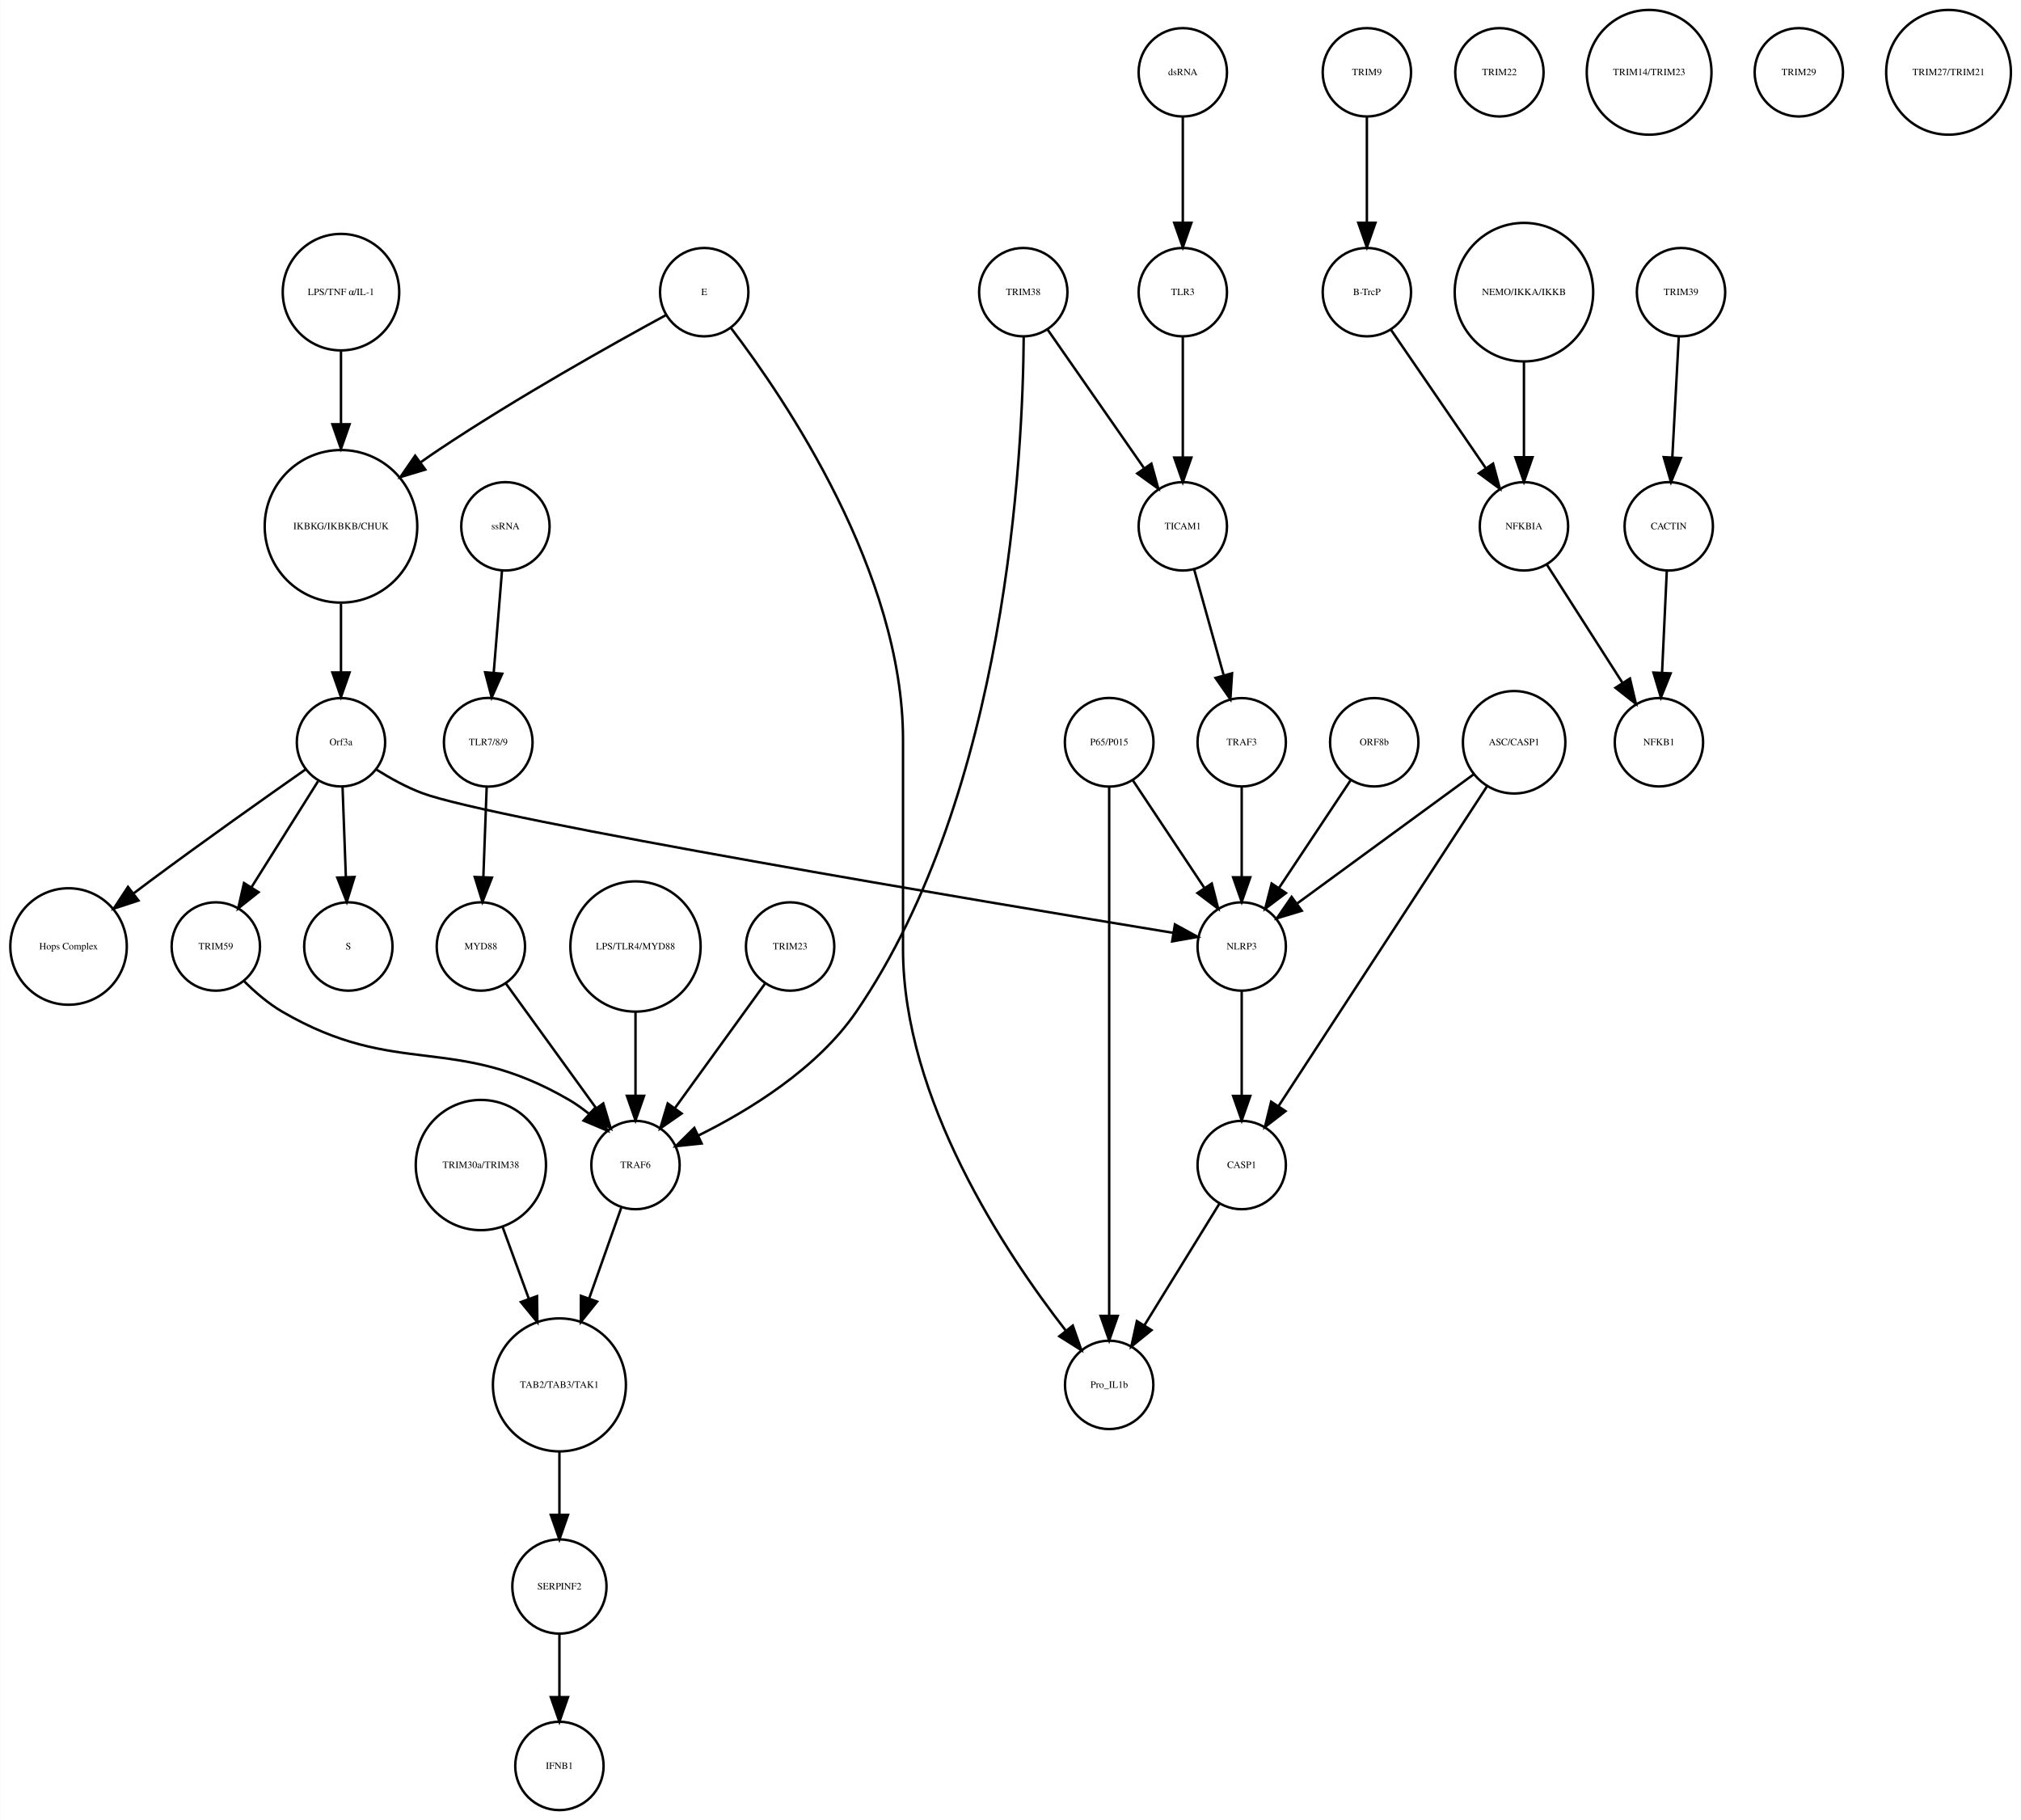
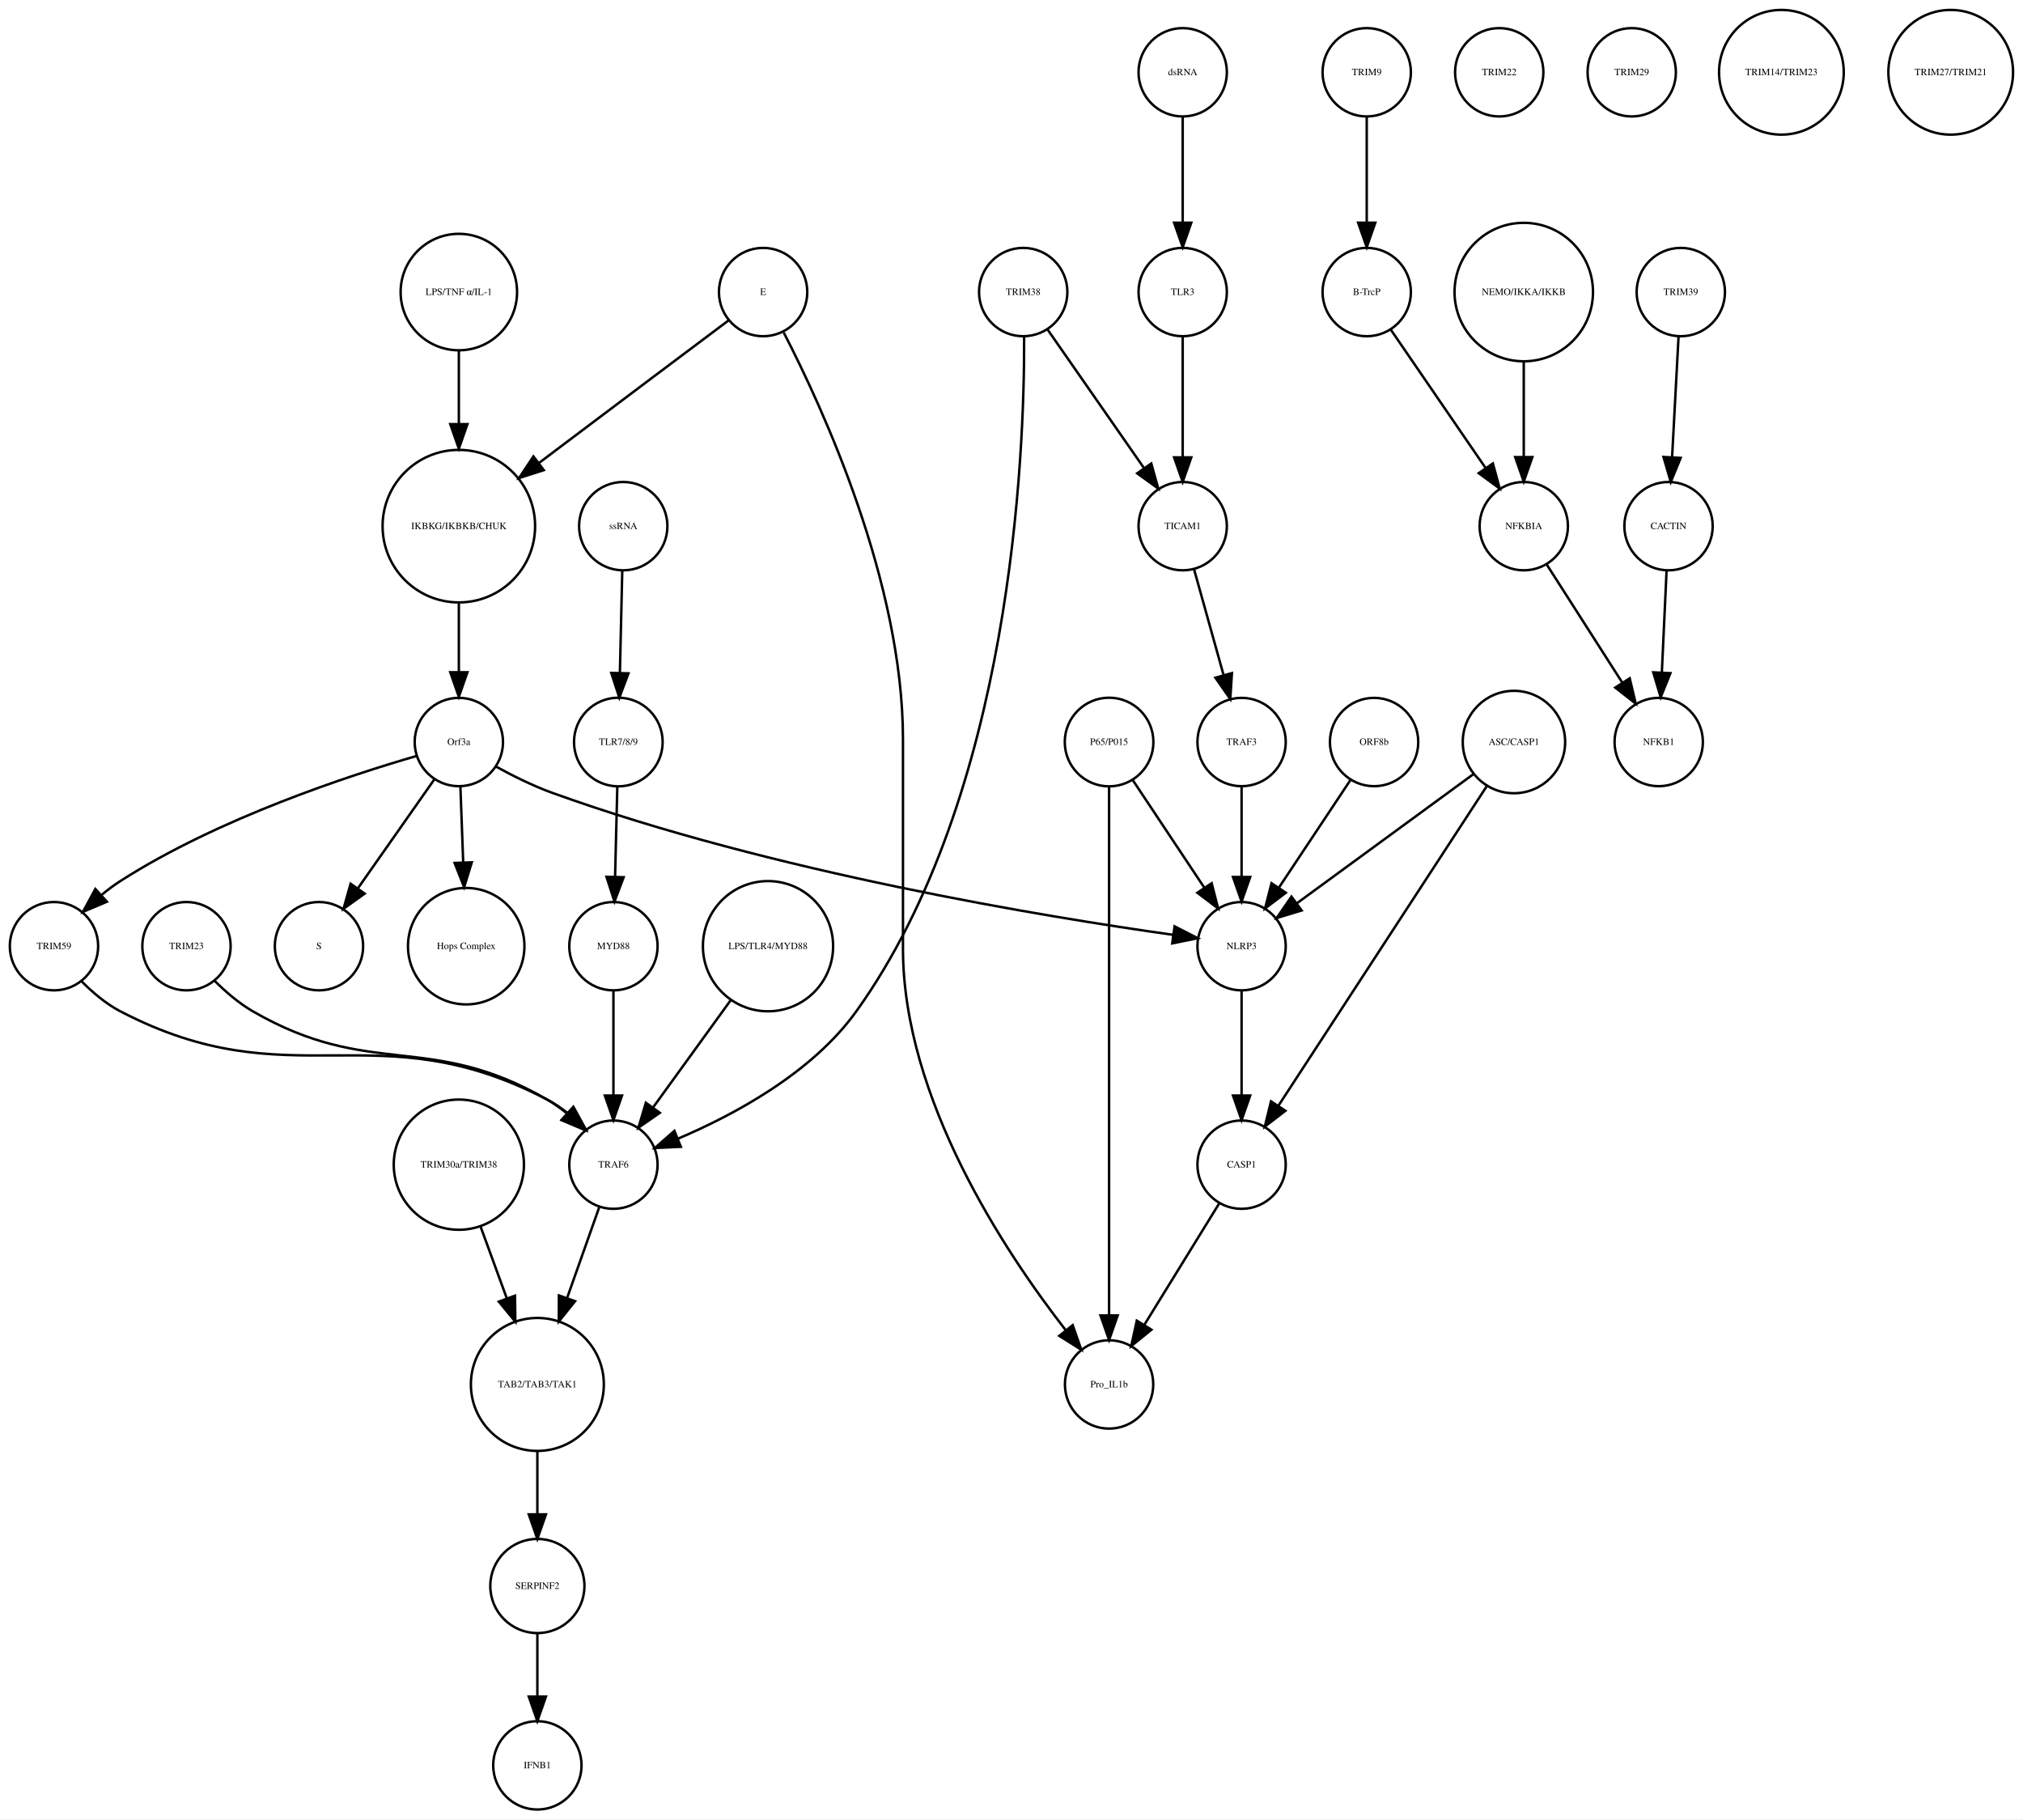
- <svg xmlns="http://www.w3.org/2000/svg" width="823pt" height="741pt" viewBox="0.00 0.00 823.32 741.41">
+ <svg xmlns="http://www.w3.org/2000/svg" width="824pt" height="741pt" viewBox="0.00 0.00 824.46 741.41">
  <g id="graph0" class="graph" transform="scale(1 1) rotate(0) translate(4 737.415)">
-     <polygon fill="white" stroke="none" points="-4,4 -4,-737.415 819.321,-737.415 819.321,4 -4,4" />
+     <polygon fill="white" stroke="none" points="-4,4 -4,-737.415 820.456,-737.415 820.456,4 -4,4" />
    <g id="node1" class="node">
-       <ellipse fill="none" stroke="black" cx="134.865" cy="-522.999" rx="31.08" ry="31.08" />
-       <text text-anchor="middle" x="134.865" y="-521.799" font-family="Times,serif" font-size="4.00">IKBKG/IKBKB/CHUK</text>
+       <ellipse fill="none" stroke="black" cx="183" cy="-522.999" rx="31.08" ry="31.08" />
+       <text text-anchor="middle" x="183" y="-521.799" font-family="Times,serif" font-size="4.00">IKBKG/IKBKB/CHUK</text>
    </g>
    <g id="node2" class="node">
-       <ellipse fill="none" stroke="black" cx="134.865" cy="-435.026" rx="18" ry="18" />
-       <text text-anchor="middle" x="134.865" y="-433.826" font-family="Times,serif" font-size="4.00">Orf3a</text>
+       <ellipse fill="none" stroke="black" cx="183" cy="-435.026" rx="18" ry="18" />
+       <text text-anchor="middle" x="183" y="-433.826" font-family="Times,serif" font-size="4.00">Orf3a</text>
    </g>
    <g id="edge1" class="edge">
-       <path fill="none" stroke="black" d="M134.865,-491.446C134.865,-482.388 134.865,-472.523 134.865,-463.661" />
-       <polygon fill="black" stroke="black" points="138.365,-463.469 134.865,-453.469 131.365,-463.469 138.365,-463.469" />
+       <path fill="none" stroke="black" d="M183,-491.446C183,-482.388 183,-472.523 183,-463.661" />
+       <polygon fill="black" stroke="black" points="186.5,-463.469 183,-453.469 179.5,-463.469 186.5,-463.469" />
    </g>
    <g id="node3" class="node">
-       <ellipse fill="none" stroke="black" cx="137.865" cy="-351.827" rx="18" ry="18" />
-       <text text-anchor="middle" x="137.865" y="-350.627" font-family="Times,serif" font-size="4.00">S</text>
+       <ellipse fill="none" stroke="black" cx="126" cy="-351.827" rx="18" ry="18" />
+       <text text-anchor="middle" x="126" y="-350.627" font-family="Times,serif" font-size="4.00">S</text>
    </g>
    <g id="edge2" class="edge">
-       <path fill="none" stroke="black" d="M135.501,-416.806C135.895,-406.148 136.409,-392.23 136.857,-380.097" />
-       <polygon fill="black" stroke="black" points="140.358,-380.145 137.23,-370.022 133.363,-379.886 140.358,-380.145" />
+       <path fill="none" stroke="black" d="M173.071,-419.882C164.46,-407.616 151.843,-389.642 141.839,-375.39" />
+       <polygon fill="black" stroke="black" points="144.616,-373.255 136.006,-367.081 138.887,-377.277 144.616,-373.255" />
    </g>
    <g id="node9" class="node">
-       <ellipse fill="none" stroke="black" cx="23.865" cy="-351.827" rx="23.73" ry="23.73" />
-       <text text-anchor="middle" x="23.865" y="-350.627" font-family="Times,serif" font-size="4.00">Hops Complex</text>
+       <ellipse fill="none" stroke="black" cx="186" cy="-351.827" rx="23.73" ry="23.73" />
+       <text text-anchor="middle" x="186" y="-350.627" font-family="Times,serif" font-size="4.00">Hops Complex</text>
    </g>
    <g id="edge3" class="edge">
-       <path fill="none" stroke="black" d="M120.37,-423.927C104.618,-412.894 78.766,-394.619 56.865,-378.343 54.779,-376.794 52.631,-375.177 50.477,-373.543" />
-       <polygon fill="black" stroke="black" points="52.338,-370.56 42.27,-367.257 48.081,-376.117 52.338,-370.56" />
+       <path fill="none" stroke="black" d="M183.636,-416.806C183.966,-407.868 184.381,-396.636 184.771,-386.088" />
+       <polygon fill="black" stroke="black" points="188.277,-386.001 185.148,-375.878 181.281,-385.742 188.277,-386.001" />
+     </g>
+     <g id="node24" class="node">
+       <ellipse fill="none" stroke="black" cx="18" cy="-351.827" rx="18" ry="18" />
+       <text text-anchor="middle" x="18" y="-350.627" font-family="Times,serif" font-size="4.00">TRIM59</text>
+     </g>
+     <g id="edge5" class="edge">
+       <path fill="none" stroke="black" d="M165.887,-429.381C138.798,-421.546 85.013,-404.009 45,-378.343 42.455,-376.711 39.937,-374.821 37.521,-372.822" />
+       <polygon fill="black" stroke="black" points="39.569,-369.954 29.811,-365.825 34.864,-375.138 39.569,-369.954" />
+     </g>
+     <g id="node27" class="node">
+       <ellipse fill="none" stroke="black" cx="502" cy="-351.827" rx="18" ry="18" />
+       <text text-anchor="middle" x="502" y="-350.627" font-family="Times,serif" font-size="4.00">NLRP3</text>
+     </g>
+     <g id="edge4" class="edge">
+       <path fill="none" stroke="black" d="M198.115,-425.033C204.922,-421.292 213.174,-417.171 221,-414.343 310.672,-381.944 422.882,-363.655 474.138,-356.451" />
+       <polygon fill="black" stroke="black" points="474.69,-359.908 484.121,-355.081 473.738,-352.973 474.69,-359.908" />
+     </g>
+     <g id="node4" class="node">
+       <ellipse fill="none" stroke="black" cx="553" cy="-707.959" rx="18" ry="18" />
+       <text text-anchor="middle" x="553" y="-706.759" font-family="Times,serif" font-size="4.00">TRIM9</text>
+     </g>
+     <g id="node5" class="node">
+       <ellipse fill="none" stroke="black" cx="553" cy="-618.396" rx="18" ry="18" />
+       <text text-anchor="middle" x="553" y="-617.196" font-family="Times,serif" font-size="4.00">B-TrcP</text>
+     </g>
+     <g id="edge6" class="edge">
+       <path fill="none" stroke="black" d="M553,-689.659C553,-677.426 553,-660.775 553,-646.753" />
+       <polygon fill="black" stroke="black" points="556.5,-646.659 553,-636.659 549.5,-646.659 556.5,-646.659" />
+     </g>
+     <g id="node34" class="node">
+       <ellipse fill="none" stroke="black" cx="617" cy="-522.999" rx="18" ry="18" />
+       <text text-anchor="middle" x="617" y="-521.799" font-family="Times,serif" font-size="4.00">NFKBIA</text>
+     </g>
+     <g id="edge7" class="edge">
+       <path fill="none" stroke="black" d="M562.72,-603.211C572.964,-588.262 589.254,-564.489 601.319,-546.883" />
+       <polygon fill="black" stroke="black" points="604.423,-548.545 607.188,-538.317 598.648,-544.588 604.423,-548.545" />
+     </g>
+     <g id="node6" class="node">
+       <ellipse fill="none" stroke="black" cx="681" cy="-618.396" rx="18" ry="18" />
+       <text text-anchor="middle" x="681" y="-617.196" font-family="Times,serif" font-size="4.00">TRIM39</text>
+     </g>
+     <g id="node7" class="node">
+       <ellipse fill="none" stroke="black" cx="676" cy="-522.999" rx="18" ry="18" />
+       <text text-anchor="middle" x="676" y="-521.799" font-family="Times,serif" font-size="4.00">CACTIN</text>
+     </g>
+     <g id="edge8" class="edge">
+       <path fill="none" stroke="black" d="M680.083,-600.265C679.35,-586.573 678.308,-567.12 677.461,-551.288" />
+       <polygon fill="black" stroke="black" points="680.941,-550.819 676.911,-541.021 673.951,-551.193 680.941,-550.819" />
+     </g>
+     <g id="node8" class="node">
+       <ellipse fill="none" stroke="black" cx="672" cy="-435.026" rx="18" ry="18" />
+       <text text-anchor="middle" x="672" y="-433.826" font-family="Times,serif" font-size="4.00">NFKB1</text>
+     </g>
+     <g id="edge9" class="edge">
+       <path fill="none" stroke="black" d="M675.21,-505.013C674.66,-493.198 673.915,-477.184 673.281,-463.559" />
+       <polygon fill="black" stroke="black" points="676.763,-463.097 672.802,-453.271 669.771,-463.423 676.763,-463.097" />
    </g>
    <g id="node10" class="node">
-       <ellipse fill="none" stroke="black" cx="83.865" cy="-351.827" rx="18" ry="18" />
-       <text text-anchor="middle" x="83.865" y="-350.627" font-family="Times,serif" font-size="4.00">TRIM59</text>
-     </g>
-     <g id="edge5" class="edge">
-       <path fill="none" stroke="black" d="M125.511,-419.133C117.915,-407.04 107.072,-389.777 98.355,-375.897" />
-       <polygon fill="black" stroke="black" points="101.271,-373.959 92.988,-367.353 95.343,-377.682 101.271,-373.959" />
+       <ellipse fill="none" stroke="black" cx="478" cy="-618.396" rx="18" ry="18" />
+       <text text-anchor="middle" x="478" y="-617.196" font-family="Times,serif" font-size="4.00">TLR3</text>
+     </g>
+     <g id="node32" class="node">
+       <ellipse fill="none" stroke="black" cx="478" cy="-522.999" rx="18" ry="18" />
+       <text text-anchor="middle" x="478" y="-521.799" font-family="Times,serif" font-size="4.00">TICAM1</text>
+     </g>
+     <g id="edge10" class="edge">
+       <path fill="none" stroke="black" d="M478,-600.265C478,-586.573 478,-567.12 478,-551.288" />
+       <polygon fill="black" stroke="black" points="481.5,-551.02 478,-541.021 474.5,-551.021 481.5,-551.02" />
+     </g>
+     <g id="node11" class="node">
+       <ellipse fill="none" stroke="black" cx="248" cy="-435.026" rx="18.062" ry="18.062" />
+       <text text-anchor="middle" x="248" y="-433.826" font-family="Times,serif" font-size="4.00">TLR7/8/9</text>
+     </g>
+     <g id="node16" class="node">
+       <ellipse fill="none" stroke="black" cx="246" cy="-351.827" rx="18" ry="18" />
+       <text text-anchor="middle" x="246" y="-350.627" font-family="Times,serif" font-size="4.00">MYD88</text>
+     </g>
+     <g id="edge11" class="edge">
+       <path fill="none" stroke="black" d="M247.576,-416.806C247.313,-406.148 246.971,-392.23 246.672,-380.097" />
+       <polygon fill="black" stroke="black" points="250.169,-379.933 246.424,-370.022 243.171,-380.106 250.169,-379.933" />
+     </g>
+     <g id="node12" class="node">
+       <ellipse fill="none" stroke="black" cx="215" cy="-91.092" rx="19.184" ry="19.184" />
+       <text text-anchor="middle" x="215" y="-89.892" font-family="Times,serif" font-size="4.00">SERPINF2</text>
+     </g>
+     <g id="node38" class="node">
+       <ellipse fill="none" stroke="black" cx="215" cy="-18" rx="18" ry="18" />
+       <text text-anchor="middle" x="215" y="-16.8" font-family="Times,serif" font-size="4.00">IFNB1</text>
+     </g>
+     <g id="edge12" class="edge">
+       <path fill="none" stroke="black" d="M215,-71.784C215,-64.031 215,-54.836 215,-46.309" />
+       <polygon fill="black" stroke="black" points="218.5,-46.025 215,-36.026 211.5,-46.026 218.5,-46.025" />
+     </g>
+     <g id="node13" class="node">
+       <ellipse fill="none" stroke="black" cx="607" cy="-707.959" rx="18" ry="18" />
+       <text text-anchor="middle" x="607" y="-706.759" font-family="Times,serif" font-size="4.00">TRIM22</text>
+     </g>
+     <g id="node14" class="node">
+       <ellipse fill="none" stroke="black" cx="478" cy="-707.959" rx="18" ry="18" />
+       <text text-anchor="middle" x="478" y="-706.759" font-family="Times,serif" font-size="4.00">dsRNA</text>
+     </g>
+     <g id="edge13" class="edge">
+       <path fill="none" stroke="black" d="M478,-689.659C478,-677.426 478,-660.775 478,-646.753" />
+       <polygon fill="black" stroke="black" points="481.5,-646.659 478,-636.659 474.5,-646.659 481.5,-646.659" />
+     </g>
+     <g id="node15" class="node">
+       <ellipse fill="none" stroke="black" cx="661" cy="-707.959" rx="18" ry="18" />
+       <text text-anchor="middle" x="661" y="-706.759" font-family="Times,serif" font-size="4.00">TRIM29</text>
+     </g>
+     <g id="node19" class="node">
+       <ellipse fill="none" stroke="black" cx="246" cy="-262.794" rx="18" ry="18" />
+       <text text-anchor="middle" x="246" y="-261.594" font-family="Times,serif" font-size="4.00">TRAF6</text>
+     </g>
+     <g id="edge14" class="edge">
+       <path fill="none" stroke="black" d="M246,-333.632C246,-321.473 246,-304.923 246,-290.986" />
+       <polygon fill="black" stroke="black" points="249.5,-290.953 246,-280.953 242.5,-290.953 249.5,-290.953" />
+     </g>
+     <g id="node17" class="node">
+       <ellipse fill="none" stroke="black" cx="413" cy="-618.396" rx="18" ry="18" />
+       <text text-anchor="middle" x="413" y="-617.196" font-family="Times,serif" font-size="4.00">TRIM38</text>
+     </g>
+     <g id="edge15" class="edge">
+       <path fill="none" stroke="black" d="M413.376,-600.074C413.571,-551.806 408.231,-413.55 345,-325.31 326.93,-300.093 294.996,-283.017 272.286,-273.375" />
+       <polygon fill="black" stroke="black" points="273.467,-270.077 262.884,-269.581 270.847,-276.569 273.467,-270.077" />
+     </g>
+     <g id="edge16" class="edge">
+       <path fill="none" stroke="black" d="M422.872,-603.211C433.276,-588.262 449.821,-564.489 462.074,-546.883" />
+       <polygon fill="black" stroke="black" points="465.195,-548.524 468.035,-538.317 459.45,-544.526 465.195,-548.524" />
+     </g>
+     <g id="node18" class="node">
+       <ellipse fill="none" stroke="black" cx="309" cy="-351.827" rx="26.533" ry="26.533" />
+       <text text-anchor="middle" x="309" y="-350.627" font-family="Times,serif" font-size="4.00">LPS/TLR4/MYD88</text>
+     </g>
+     <g id="edge17" class="edge">
+       <path fill="none" stroke="black" d="M293.749,-329.759C284.19,-316.553 271.882,-299.549 262.156,-286.113" />
+       <polygon fill="black" stroke="black" points="264.891,-283.922 256.192,-277.874 259.221,-288.027 264.891,-283.922" />
+     </g>
+     <g id="node39" class="node">
+       <ellipse fill="none" stroke="black" cx="215" cy="-173.231" rx="27.094" ry="27.094" />
+       <text text-anchor="middle" x="215" y="-172.031" font-family="Times,serif" font-size="4.00">TAB2/TAB3/TAK1</text>
+     </g>
+     <g id="edge18" class="edge">
+       <path fill="none" stroke="black" d="M240.169,-245.324C236.516,-235.004 231.669,-221.313 227.204,-208.703" />
+       <polygon fill="black" stroke="black" points="230.373,-207.165 223.736,-198.906 223.774,-209.501 230.373,-207.165" />
    </g>
    <g id="node20" class="node">
-       <ellipse fill="none" stroke="black" cx="501.865" cy="-351.827" rx="18" ry="18" />
-       <text text-anchor="middle" x="501.865" y="-350.627" font-family="Times,serif" font-size="4.00">NLRP3</text>
-     </g>
-     <g id="edge4" class="edge">
-       <path fill="none" stroke="black" d="M149.41,-423.83C154.964,-420.352 161.497,-416.74 167.865,-414.343 196.53,-403.555 398.692,-369.754 473.831,-357.404" />
-       <polygon fill="black" stroke="black" points="474.658,-360.815 483.96,-355.743 473.525,-353.907 474.658,-360.815" />
-     </g>
-     <g id="node4" class="node">
-       <ellipse fill="none" stroke="black" cx="552.865" cy="-707.959" rx="18" ry="18" />
-       <text text-anchor="middle" x="552.865" y="-706.759" font-family="Times,serif" font-size="4.00">TRIM9</text>
-     </g>
-     <g id="node5" class="node">
-       <ellipse fill="none" stroke="black" cx="552.865" cy="-618.396" rx="18" ry="18" />
-       <text text-anchor="middle" x="552.865" y="-617.196" font-family="Times,serif" font-size="4.00">B-TrcP</text>
-     </g>
-     <g id="edge6" class="edge">
-       <path fill="none" stroke="black" d="M552.865,-689.659C552.865,-677.426 552.865,-660.775 552.865,-646.753" />
-       <polygon fill="black" stroke="black" points="556.365,-646.659 552.865,-636.659 549.365,-646.659 556.365,-646.659" />
+       <ellipse fill="none" stroke="black" cx="556" cy="-435.026" rx="18" ry="18" />
+       <text text-anchor="middle" x="556" y="-433.826" font-family="Times,serif" font-size="4.00">ORF8b</text>
+     </g>
+     <g id="edge19" class="edge">
+       <path fill="none" stroke="black" d="M546.346,-419.51C538.283,-407.385 526.641,-389.88 517.309,-375.847" />
+       <polygon fill="black" stroke="black" points="520.023,-373.607 511.571,-367.218 514.194,-377.483 520.023,-373.607" />
+     </g>
+     <g id="node21" class="node">
+       <ellipse fill="none" stroke="black" cx="502" cy="-435.026" rx="18" ry="18" />
+       <text text-anchor="middle" x="502" y="-433.826" font-family="Times,serif" font-size="4.00">TRAF3</text>
+     </g>
+     <g id="edge20" class="edge">
+       <path fill="none" stroke="black" d="M502,-416.806C502,-406.148 502,-392.23 502,-380.097" />
+       <polygon fill="black" stroke="black" points="505.5,-380.022 502,-370.022 498.5,-380.022 505.5,-380.022" />
+     </g>
+     <g id="node22" class="node">
+       <ellipse fill="none" stroke="black" cx="183" cy="-262.794" rx="26.533" ry="26.533" />
+       <text text-anchor="middle" x="183" y="-261.594" font-family="Times,serif" font-size="4.00">TRIM30a/TRIM38</text>
+     </g>
+     <g id="edge21" class="edge">
+       <path fill="none" stroke="black" d="M191.914,-237.403C195.215,-228.37 199.02,-217.957 202.577,-208.224" />
+       <polygon fill="black" stroke="black" points="205.878,-209.389 206.023,-198.795 199.303,-206.986 205.878,-209.389" />
+     </g>
+     <g id="node23" class="node">
+       <ellipse fill="none" stroke="black" cx="617" cy="-618.396" rx="28.215" ry="28.215" />
+       <text text-anchor="middle" x="617" y="-617.196" font-family="Times,serif" font-size="4.00">NEMO/IKKA/IKKB</text>
+     </g>
+     <g id="edge22" class="edge">
+       <path fill="none" stroke="black" d="M617,-590.13C617,-577.887 617,-563.475 617,-551.235" />
+       <polygon fill="black" stroke="black" points="620.5,-551.147 617,-541.147 613.5,-551.147 620.5,-551.147" />
+     </g>
+     <g id="edge23" class="edge">
+       <path fill="none" stroke="black" d="M29.224,-337.537C33.695,-333.02 39.167,-328.352 45,-325.31 115.026,-288.802 148.974,-325.819 219,-289.31 221.826,-287.837 224.566,-285.982 227.149,-283.948" />
+       <polygon fill="black" stroke="black" points="229.684,-286.375 234.776,-277.084 225.002,-281.172 229.684,-286.375" />
+     </g>
+     <g id="node25" class="node">
+       <ellipse fill="none" stroke="black" cx="250" cy="-522.999" rx="18" ry="18" />
+       <text text-anchor="middle" x="250" y="-521.799" font-family="Times,serif" font-size="4.00">ssRNA</text>
+     </g>
+     <g id="edge24" class="edge">
+       <path fill="none" stroke="black" d="M249.595,-504.601C249.32,-492.754 248.949,-476.83 248.635,-463.309" />
+       <polygon fill="black" stroke="black" points="252.129,-463.021 248.397,-453.105 245.131,-463.184 252.129,-463.021" />
    </g>
    <g id="node26" class="node">
-       <ellipse fill="none" stroke="black" cx="616.865" cy="-522.999" rx="18" ry="18" />
-       <text text-anchor="middle" x="616.865" y="-521.799" font-family="Times,serif" font-size="4.00">NFKBIA</text>
-     </g>
-     <g id="edge7" class="edge">
-       <path fill="none" stroke="black" d="M562.585,-603.211C572.829,-588.262 589.119,-564.489 601.184,-546.883" />
-       <polygon fill="black" stroke="black" points="604.288,-548.545 607.053,-538.317 598.513,-544.588 604.288,-548.545" />
-     </g>
-     <g id="node6" class="node">
-       <ellipse fill="none" stroke="black" cx="680.865" cy="-618.396" rx="18" ry="18" />
-       <text text-anchor="middle" x="680.865" y="-617.196" font-family="Times,serif" font-size="4.00">TRIM39</text>
-     </g>
-     <g id="node7" class="node">
-       <ellipse fill="none" stroke="black" cx="675.865" cy="-522.999" rx="18" ry="18" />
-       <text text-anchor="middle" x="675.865" y="-521.799" font-family="Times,serif" font-size="4.00">CACTIN</text>
-     </g>
-     <g id="edge8" class="edge">
-       <path fill="none" stroke="black" d="M679.948,-600.265C679.215,-586.573 678.173,-567.12 677.326,-551.288" />
-       <polygon fill="black" stroke="black" points="680.806,-550.819 676.776,-541.021 673.816,-551.193 680.806,-550.819" />
-     </g>
-     <g id="node8" class="node">
-       <ellipse fill="none" stroke="black" cx="671.865" cy="-435.026" rx="18" ry="18" />
-       <text text-anchor="middle" x="671.865" y="-433.826" font-family="Times,serif" font-size="4.00">NFKB1</text>
-     </g>
-     <g id="edge9" class="edge">
-       <path fill="none" stroke="black" d="M675.075,-505.013C674.525,-493.198 673.78,-477.184 673.146,-463.559" />
-       <polygon fill="black" stroke="black" points="676.628,-463.097 672.667,-453.271 669.636,-463.423 676.628,-463.097" />
-     </g>
-     <g id="node16" class="node">
-       <ellipse fill="none" stroke="black" cx="254.865" cy="-262.794" rx="18" ry="18" />
-       <text text-anchor="middle" x="254.865" y="-261.594" font-family="Times,serif" font-size="4.00">TRAF6</text>
-     </g>
-     <g id="edge10" class="edge">
-       <path fill="none" stroke="black" d="M95.252,-337.832C99.741,-333.348 105.182,-328.624 110.865,-325.31 157.866,-297.908 180.863,-316.712 227.865,-289.31 230.529,-287.757 233.14,-285.894 235.624,-283.891" />
-       <polygon fill="black" stroke="black" points="238.408,-286.092 243.478,-276.789 233.713,-280.9 238.408,-286.092" />
-     </g>
-     <g id="node11" class="node">
-       <ellipse fill="none" stroke="black" cx="223.865" cy="-173.231" rx="27.094" ry="27.094" />
-       <text text-anchor="middle" x="223.865" y="-172.031" font-family="Times,serif" font-size="4.00">TAB2/TAB3/TAK1</text>
-     </g>
-     <g id="node12" class="node">
-       <ellipse fill="none" stroke="black" cx="223.865" cy="-91.092" rx="19.184" ry="19.184" />
-       <text text-anchor="middle" x="223.865" y="-89.892" font-family="Times,serif" font-size="4.00">SERPINF2</text>
-     </g>
-     <g id="edge11" class="edge">
-       <path fill="none" stroke="black" d="M223.865,-145.99C223.865,-137.774 223.865,-128.673 223.865,-120.325" />
-       <polygon fill="black" stroke="black" points="227.365,-120.277 223.865,-110.277 220.365,-120.277 227.365,-120.277" />
-     </g>
-     <g id="node19" class="node">
-       <ellipse fill="none" stroke="black" cx="223.865" cy="-18" rx="18" ry="18" />
-       <text text-anchor="middle" x="223.865" y="-16.8" font-family="Times,serif" font-size="4.00">IFNB1</text>
-     </g>
-     <g id="edge12" class="edge">
-       <path fill="none" stroke="black" d="M223.865,-71.784C223.865,-64.031 223.865,-54.836 223.865,-46.309" />
-       <polygon fill="black" stroke="black" points="227.365,-46.025 223.865,-36.026 220.365,-46.026 227.365,-46.025" />
-     </g>
-     <g id="node13" class="node">
-       <ellipse fill="none" stroke="black" cx="194.865" cy="-435.026" rx="18.062" ry="18.062" />
-       <text text-anchor="middle" x="194.865" y="-433.826" font-family="Times,serif" font-size="4.00">TLR7/8/9</text>
+       <ellipse fill="none" stroke="black" cx="613" cy="-435.026" rx="20.867" ry="20.867" />
+       <text text-anchor="middle" x="613" y="-433.826" font-family="Times,serif" font-size="4.00">ASC/CASP1</text>
+     </g>
+     <g id="edge25" class="edge">
+       <path fill="none" stroke="black" d="M596.622,-422.045C577.54,-408.087 545.907,-384.946 524.522,-369.303" />
+       <polygon fill="black" stroke="black" points="526.464,-366.387 516.327,-363.307 522.331,-372.036 526.464,-366.387" />
+     </g>
+     <g id="node33" class="node">
+       <ellipse fill="none" stroke="black" cx="502" cy="-262.794" rx="18" ry="18" />
+       <text text-anchor="middle" x="502" y="-261.594" font-family="Times,serif" font-size="4.00">CASP1</text>
+     </g>
+     <g id="edge26" class="edge">
+       <path fill="none" stroke="black" d="M602.155,-417.394C582.224,-386.828 539.74,-321.672 517.038,-286.856" />
+       <polygon fill="black" stroke="black" points="519.849,-284.76 511.456,-278.295 513.986,-288.584 519.849,-284.76" />
+     </g>
+     <g id="edge27" class="edge">
+       <path fill="none" stroke="black" d="M502,-333.632C502,-321.473 502,-304.923 502,-290.986" />
+       <polygon fill="black" stroke="black" points="505.5,-290.953 502,-280.953 498.5,-290.953 505.5,-290.953" />
+     </g>
+     <g id="node28" class="node">
+       <ellipse fill="none" stroke="black" cx="722" cy="-707.959" rx="25.412" ry="25.412" />
+       <text text-anchor="middle" x="722" y="-706.759" font-family="Times,serif" font-size="4.00">TRIM14/TRIM23</text>
+     </g>
+     <g id="node29" class="node">
+       <ellipse fill="none" stroke="black" cx="72" cy="-351.827" rx="18" ry="18" />
+       <text text-anchor="middle" x="72" y="-350.627" font-family="Times,serif" font-size="4.00">TRIM23</text>
+     </g>
+     <g id="edge28" class="edge">
+       <path fill="none" stroke="black" d="M83.374,-337.81C87.862,-333.324 93.305,-328.604 99,-325.31 147.202,-297.435 170.798,-317.185 219,-289.31 221.669,-287.767 224.284,-285.91 226.77,-283.91" />
+       <polygon fill="black" stroke="black" points="229.553,-286.112 234.626,-276.811 224.86,-280.919 229.553,-286.112" />
+     </g>
+     <g id="node30" class="node">
+       <ellipse fill="none" stroke="black" cx="307" cy="-618.396" rx="18" ry="18" />
+       <text text-anchor="middle" x="307" y="-617.196" font-family="Times,serif" font-size="4.00">E</text>
+     </g>
+     <g id="edge30" class="edge">
+       <path fill="none" stroke="black" d="M293.017,-606.916C276.335,-594.408 247.611,-572.851 223,-554.288 220.653,-552.518 218.229,-550.688 215.791,-548.845" />
+       <polygon fill="black" stroke="black" points="217.614,-545.836 207.527,-542.595 213.392,-551.419 217.614,-545.836" />
+     </g>
+     <g id="node31" class="node">
+       <ellipse fill="none" stroke="black" cx="448" cy="-173.231" rx="18" ry="18" />
+       <text text-anchor="middle" x="448" y="-172.031" font-family="Times,serif" font-size="4.00">Pro_IL1b</text>
+     </g>
+     <g id="edge29" class="edge">
+       <path fill="none" stroke="black" d="M315.411,-601.901C331.266,-571.199 364,-500.058 364,-436.026 364,-436.026 364,-436.026 364,-350.827 364,-289.692 405.561,-227.187 430.215,-195.487" />
+       <polygon fill="black" stroke="black" points="433.173,-197.39 436.671,-187.39 427.7,-193.026 433.173,-197.39" />
+     </g>
+     <g id="edge31" class="edge">
+       <path fill="none" stroke="black" d="M482.627,-505.422C486.014,-493.291 490.68,-476.578 494.584,-462.593" />
+       <polygon fill="black" stroke="black" points="498.069,-463.125 497.387,-452.552 491.327,-461.242 498.069,-463.125" />
+     </g>
+     <g id="edge32" class="edge">
+       <path fill="none" stroke="black" d="M492.84,-246.94C484.489,-233.398 472.016,-213.174 462.344,-197.49" />
+       <polygon fill="black" stroke="black" points="465.253,-195.54 457.025,-188.865 459.295,-199.214 465.253,-195.54" />
+     </g>
+     <g id="edge33" class="edge">
+       <path fill="none" stroke="black" d="M626.33,-507.415C634.785,-494.199 647.386,-474.501 657.212,-459.142" />
+       <polygon fill="black" stroke="black" points="660.184,-460.992 662.624,-450.682 654.287,-457.219 660.184,-460.992" />
    </g>
    <g id="node35" class="node">
-       <ellipse fill="none" stroke="black" cx="191.865" cy="-351.827" rx="18" ry="18" />
-       <text text-anchor="middle" x="191.865" y="-350.627" font-family="Times,serif" font-size="4.00">MYD88</text>
-     </g>
-     <g id="edge13" class="edge">
-       <path fill="none" stroke="black" d="M194.229,-416.806C193.835,-406.148 193.321,-392.23 192.872,-380.097" />
-       <polygon fill="black" stroke="black" points="196.367,-379.886 192.5,-370.022 189.372,-380.145 196.367,-379.886" />
-     </g>
-     <g id="node14" class="node">
-       <ellipse fill="none" stroke="black" cx="477.865" cy="-707.959" rx="18" ry="18" />
-       <text text-anchor="middle" x="477.865" y="-706.759" font-family="Times,serif" font-size="4.00">dsRNA</text>
-     </g>
-     <g id="node15" class="node">
-       <ellipse fill="none" stroke="black" cx="477.865" cy="-618.396" rx="18" ry="18" />
-       <text text-anchor="middle" x="477.865" y="-617.196" font-family="Times,serif" font-size="4.00">TLR3</text>
-     </g>
-     <g id="edge14" class="edge">
-       <path fill="none" stroke="black" d="M477.865,-689.659C477.865,-677.426 477.865,-660.775 477.865,-646.753" />
-       <polygon fill="black" stroke="black" points="481.365,-646.659 477.865,-636.659 474.365,-646.659 481.365,-646.659" />
+       <ellipse fill="none" stroke="black" cx="791" cy="-707.959" rx="25.412" ry="25.412" />
+       <text text-anchor="middle" x="791" y="-706.759" font-family="Times,serif" font-size="4.00">TRIM27/TRIM21</text>
+     </g>
+     <g id="node36" class="node">
+       <ellipse fill="none" stroke="black" cx="448" cy="-435.026" rx="18.062" ry="18.062" />
+       <text text-anchor="middle" x="448" y="-433.826" font-family="Times,serif" font-size="4.00">P65/P015</text>
+     </g>
+     <g id="edge35" class="edge">
+       <path fill="none" stroke="black" d="M457.654,-419.51C465.717,-407.385 477.359,-389.88 486.691,-375.847" />
+       <polygon fill="black" stroke="black" points="489.806,-377.483 492.429,-367.218 483.977,-373.607 489.806,-377.483" />
+     </g>
+     <g id="edge34" class="edge">
+       <path fill="none" stroke="black" d="M448,-416.98C448,-372.941 448,-255.078 448,-201.461" />
+       <polygon fill="black" stroke="black" points="451.5,-201.339 448,-191.339 444.5,-201.339 451.5,-201.339" />
    </g>
    <g id="node37" class="node">
-       <ellipse fill="none" stroke="black" cx="477.865" cy="-522.999" rx="18" ry="18" />
-       <text text-anchor="middle" x="477.865" y="-521.799" font-family="Times,serif" font-size="4.00">TICAM1</text>
-     </g>
-     <g id="edge15" class="edge">
-       <path fill="none" stroke="black" d="M477.865,-600.265C477.865,-586.573 477.865,-567.12 477.865,-551.288" />
-       <polygon fill="black" stroke="black" points="481.365,-551.02 477.865,-541.021 474.365,-551.021 481.365,-551.02" />
-     </g>
-     <g id="edge16" class="edge">
-       <path fill="none" stroke="black" d="M249.034,-245.324C245.38,-235.004 240.533,-221.313 236.069,-208.703" />
-       <polygon fill="black" stroke="black" points="239.237,-207.165 232.601,-198.906 232.639,-209.501 239.237,-207.165" />
-     </g>
-     <g id="node17" class="node">
-       <ellipse fill="none" stroke="black" cx="616.865" cy="-618.396" rx="28.215" ry="28.215" />
-       <text text-anchor="middle" x="616.865" y="-617.196" font-family="Times,serif" font-size="4.00">NEMO/IKKA/IKKB</text>
-     </g>
-     <g id="edge17" class="edge">
-       <path fill="none" stroke="black" d="M616.865,-590.13C616.865,-577.887 616.865,-563.475 616.865,-551.235" />
-       <polygon fill="black" stroke="black" points="620.365,-551.147 616.865,-541.147 613.365,-551.147 620.365,-551.147" />
-     </g>
-     <g id="node18" class="node">
-       <ellipse fill="none" stroke="black" cx="134.865" cy="-618.396" rx="23.73" ry="23.73" />
-       <text text-anchor="middle" x="134.865" y="-617.196" font-family="Times,serif" font-size="4.00">LPS/TNF α/IL-1</text>
-     </g>
-     <g id="edge18" class="edge">
-       <path fill="none" stroke="black" d="M134.865,-594.309C134.865,-585.408 134.865,-574.955 134.865,-564.87" />
-       <polygon fill="black" stroke="black" points="138.365,-564.574 134.865,-554.574 131.365,-564.574 138.365,-564.574" />
-     </g>
-     <g id="node21" class="node">
-       <ellipse fill="none" stroke="black" cx="501.865" cy="-262.794" rx="18" ry="18" />
-       <text text-anchor="middle" x="501.865" y="-261.594" font-family="Times,serif" font-size="4.00">CASP1</text>
-     </g>
-     <g id="edge19" class="edge">
-       <path fill="none" stroke="black" d="M501.865,-333.632C501.865,-321.473 501.865,-304.923 501.865,-290.986" />
-       <polygon fill="black" stroke="black" points="505.365,-290.953 501.865,-280.953 498.365,-290.953 505.365,-290.953" />
-     </g>
-     <g id="node39" class="node">
-       <ellipse fill="none" stroke="black" cx="447.865" cy="-173.231" rx="18" ry="18" />
-       <text text-anchor="middle" x="447.865" y="-172.031" font-family="Times,serif" font-size="4.00">Pro_IL1b</text>
-     </g>
-     <g id="edge20" class="edge">
-       <path fill="none" stroke="black" d="M492.704,-246.94C484.353,-233.398 471.881,-213.174 462.209,-197.49" />
-       <polygon fill="black" stroke="black" points="465.118,-195.54 456.89,-188.865 459.16,-199.214 465.118,-195.54" />
-     </g>
-     <g id="node22" class="node">
-       <ellipse fill="none" stroke="black" cx="254.865" cy="-351.827" rx="26.533" ry="26.533" />
-       <text text-anchor="middle" x="254.865" y="-350.627" font-family="Times,serif" font-size="4.00">LPS/TLR4/MYD88</text>
-     </g>
-     <g id="edge21" class="edge">
-       <path fill="none" stroke="black" d="M254.865,-325.185C254.865,-314.505 254.865,-302.086 254.865,-291.223" />
-       <polygon fill="black" stroke="black" points="258.365,-291.002 254.865,-281.002 251.365,-291.002 258.365,-291.002" />
-     </g>
-     <g id="node23" class="node">
-       <ellipse fill="none" stroke="black" cx="191.865" cy="-262.794" rx="26.533" ry="26.533" />
-       <text text-anchor="middle" x="191.865" y="-261.594" font-family="Times,serif" font-size="4.00">TRIM30a/TRIM38</text>
-     </g>
-     <g id="edge22" class="edge">
-       <path fill="none" stroke="black" d="M200.779,-237.403C204.08,-228.37 207.885,-217.957 211.442,-208.224" />
-       <polygon fill="black" stroke="black" points="214.743,-209.389 214.888,-198.795 208.168,-206.986 214.743,-209.389" />
-     </g>
-     <g id="node24" class="node">
-       <ellipse fill="none" stroke="black" cx="606.865" cy="-707.959" rx="18" ry="18" />
-       <text text-anchor="middle" x="606.865" y="-706.759" font-family="Times,serif" font-size="4.00">TRIM22</text>
-     </g>
-     <g id="node25" class="node">
-       <ellipse fill="none" stroke="black" cx="501.865" cy="-435.026" rx="18" ry="18" />
-       <text text-anchor="middle" x="501.865" y="-433.826" font-family="Times,serif" font-size="4.00">TRAF3</text>
-     </g>
-     <g id="edge23" class="edge">
-       <path fill="none" stroke="black" d="M501.865,-416.806C501.865,-406.148 501.865,-392.23 501.865,-380.097" />
-       <polygon fill="black" stroke="black" points="505.365,-380.022 501.865,-370.022 498.365,-380.022 505.365,-380.022" />
-     </g>
-     <g id="edge24" class="edge">
-       <path fill="none" stroke="black" d="M626.195,-507.415C634.649,-494.199 647.251,-474.501 657.077,-459.142" />
-       <polygon fill="black" stroke="black" points="660.048,-460.992 662.489,-450.682 654.152,-457.219 660.048,-460.992" />
-     </g>
-     <g id="node27" class="node">
-       <ellipse fill="none" stroke="black" cx="447.865" cy="-435.026" rx="18.062" ry="18.062" />
-       <text text-anchor="middle" x="447.865" y="-433.826" font-family="Times,serif" font-size="4.00">P65/P015</text>
-     </g>
-     <g id="edge25" class="edge">
-       <path fill="none" stroke="black" d="M457.519,-419.51C465.582,-407.385 477.224,-389.88 486.556,-375.847" />
-       <polygon fill="black" stroke="black" points="489.671,-377.483 492.294,-367.218 483.842,-373.607 489.671,-377.483" />
-     </g>
-     <g id="edge26" class="edge">
-       <path fill="none" stroke="black" d="M447.865,-416.98C447.865,-372.941 447.865,-255.078 447.865,-201.461" />
-       <polygon fill="black" stroke="black" points="451.365,-201.339 447.865,-191.339 444.365,-201.339 451.365,-201.339" />
-     </g>
-     <g id="node28" class="node">
-       <ellipse fill="none" stroke="black" cx="612.865" cy="-435.026" rx="20.867" ry="20.867" />
-       <text text-anchor="middle" x="612.865" y="-433.826" font-family="Times,serif" font-size="4.00">ASC/CASP1</text>
-     </g>
-     <g id="edge28" class="edge">
-       <path fill="none" stroke="black" d="M596.486,-422.045C577.405,-408.087 545.772,-384.946 524.387,-369.303" />
-       <polygon fill="black" stroke="black" points="526.329,-366.387 516.191,-363.307 522.196,-372.036 526.329,-366.387" />
-     </g>
-     <g id="edge27" class="edge">
-       <path fill="none" stroke="black" d="M602.02,-417.394C582.089,-386.828 539.604,-321.672 516.902,-286.856" />
-       <polygon fill="black" stroke="black" points="519.714,-284.76 511.32,-278.295 513.851,-288.584 519.714,-284.76" />
-     </g>
-     <g id="node29" class="node">
-       <ellipse fill="none" stroke="black" cx="317.865" cy="-351.827" rx="18" ry="18" />
-       <text text-anchor="middle" x="317.865" y="-350.627" font-family="Times,serif" font-size="4.00">TRIM23</text>
-     </g>
-     <g id="edge29" class="edge">
-       <path fill="none" stroke="black" d="M307.743,-336.844C297.823,-323.14 282.549,-302.038 270.962,-286.032" />
-       <polygon fill="black" stroke="black" points="273.661,-283.791 264.962,-277.743 267.99,-287.895 273.661,-283.791" />
-     </g>
-     <g id="node30" class="node">
-       <ellipse fill="none" stroke="black" cx="412.865" cy="-618.396" rx="18" ry="18" />
-       <text text-anchor="middle" x="412.865" y="-617.196" font-family="Times,serif" font-size="4.00">TRIM38</text>
-     </g>
-     <g id="edge31" class="edge">
-       <path fill="none" stroke="black" d="M413.041,-600.214C412.717,-552.309 406.158,-414.907 344.865,-325.31 328.905,-301.981 300.936,-284.935 280.402,-274.781" />
-       <polygon fill="black" stroke="black" points="281.819,-271.58 271.282,-270.478 278.832,-277.911 281.819,-271.58" />
-     </g>
-     <g id="edge30" class="edge">
-       <path fill="none" stroke="black" d="M422.737,-603.211C433.141,-588.262 449.685,-564.489 461.939,-546.883" />
-       <polygon fill="black" stroke="black" points="465.06,-548.524 467.9,-538.317 459.315,-544.526 465.06,-548.524" />
-     </g>
-     <g id="node31" class="node">
-       <ellipse fill="none" stroke="black" cx="667.865" cy="-707.959" rx="25.412" ry="25.412" />
-       <text text-anchor="middle" x="667.865" y="-706.759" font-family="Times,serif" font-size="4.00">TRIM14/TRIM23</text>
-     </g>
-     <g id="node32" class="node">
-       <ellipse fill="none" stroke="black" cx="728.865" cy="-707.959" rx="18" ry="18" />
-       <text text-anchor="middle" x="728.865" y="-706.759" font-family="Times,serif" font-size="4.00">TRIM29</text>
-     </g>
-     <g id="node33" class="node">
-       <ellipse fill="none" stroke="black" cx="789.865" cy="-707.959" rx="25.412" ry="25.412" />
-       <text text-anchor="middle" x="789.865" y="-706.759" font-family="Times,serif" font-size="4.00">TRIM27/TRIM21</text>
-     </g>
-     <g id="node34" class="node">
-       <ellipse fill="none" stroke="black" cx="201.865" cy="-522.999" rx="18" ry="18" />
-       <text text-anchor="middle" x="201.865" y="-521.799" font-family="Times,serif" font-size="4.00">ssRNA</text>
-     </g>
-     <g id="edge32" class="edge">
-       <path fill="none" stroke="black" d="M200.482,-505.013C199.52,-493.198 198.216,-477.184 197.107,-463.559" />
-       <polygon fill="black" stroke="black" points="200.569,-462.954 196.269,-453.271 193.592,-463.522 200.569,-462.954" />
-     </g>
-     <g id="edge33" class="edge">
-       <path fill="none" stroke="black" d="M201.987,-336.844C211.906,-323.14 227.181,-302.038 238.768,-286.032" />
-       <polygon fill="black" stroke="black" points="241.739,-287.895 244.768,-277.743 236.069,-283.791 241.739,-287.895" />
-     </g>
-     <g id="node36" class="node">
-       <ellipse fill="none" stroke="black" cx="555.865" cy="-435.026" rx="18" ry="18" />
-       <text text-anchor="middle" x="555.865" y="-433.826" font-family="Times,serif" font-size="4.00">ORF8b</text>
-     </g>
-     <g id="edge34" class="edge">
-       <path fill="none" stroke="black" d="M546.211,-419.51C538.148,-407.385 526.506,-389.88 517.174,-375.847" />
-       <polygon fill="black" stroke="black" points="519.887,-373.607 511.435,-367.218 514.059,-377.483 519.887,-373.607" />
-     </g>
-     <g id="edge35" class="edge">
-       <path fill="none" stroke="black" d="M482.492,-505.422C485.879,-493.291 490.545,-476.578 494.449,-462.593" />
-       <polygon fill="black" stroke="black" points="497.934,-463.125 497.252,-452.552 491.192,-461.242 497.934,-463.125" />
-     </g>
-     <g id="node38" class="node">
-       <ellipse fill="none" stroke="black" cx="282.865" cy="-618.396" rx="18" ry="18" />
-       <text text-anchor="middle" x="282.865" y="-617.196" font-family="Times,serif" font-size="4.00">E</text>
+       <ellipse fill="none" stroke="black" cx="183" cy="-618.396" rx="23.73" ry="23.73" />
+       <text text-anchor="middle" x="183" y="-617.196" font-family="Times,serif" font-size="4.00">LPS/TNF α/IL-1</text>
+     </g>
+     <g id="edge36" class="edge">
+       <path fill="none" stroke="black" d="M183,-594.309C183,-585.408 183,-574.955 183,-564.87" />
+       <polygon fill="black" stroke="black" points="186.5,-564.574 183,-554.574 179.5,-564.574 186.5,-564.574" />
    </g>
    <g id="edge37" class="edge">
-       <path fill="none" stroke="black" d="M267.13,-608.974C245.782,-597.376 206.657,-575.504 174.865,-554.288 172.419,-552.656 169.924,-550.928 167.433,-549.158" />
-       <polygon fill="black" stroke="black" points="169.208,-546.12 159.067,-543.053 165.082,-551.775 169.208,-546.12" />
-     </g>
-     <g id="edge36" class="edge">
-       <path fill="none" stroke="black" d="M293.789,-603.761C315.898,-574.744 363.865,-503.962 363.865,-436.026 363.865,-436.026 363.865,-436.026 363.865,-350.827 363.865,-289.692 405.426,-227.187 430.08,-195.487" />
-       <polygon fill="black" stroke="black" points="433.038,-197.39 436.536,-187.39 427.565,-193.026 433.038,-197.39" />
+       <path fill="none" stroke="black" d="M215,-145.99C215,-137.774 215,-128.673 215,-120.325" />
+       <polygon fill="black" stroke="black" points="218.5,-120.277 215,-110.277 211.5,-120.277 218.5,-120.277" />
    </g>
  </g>
</svg>
